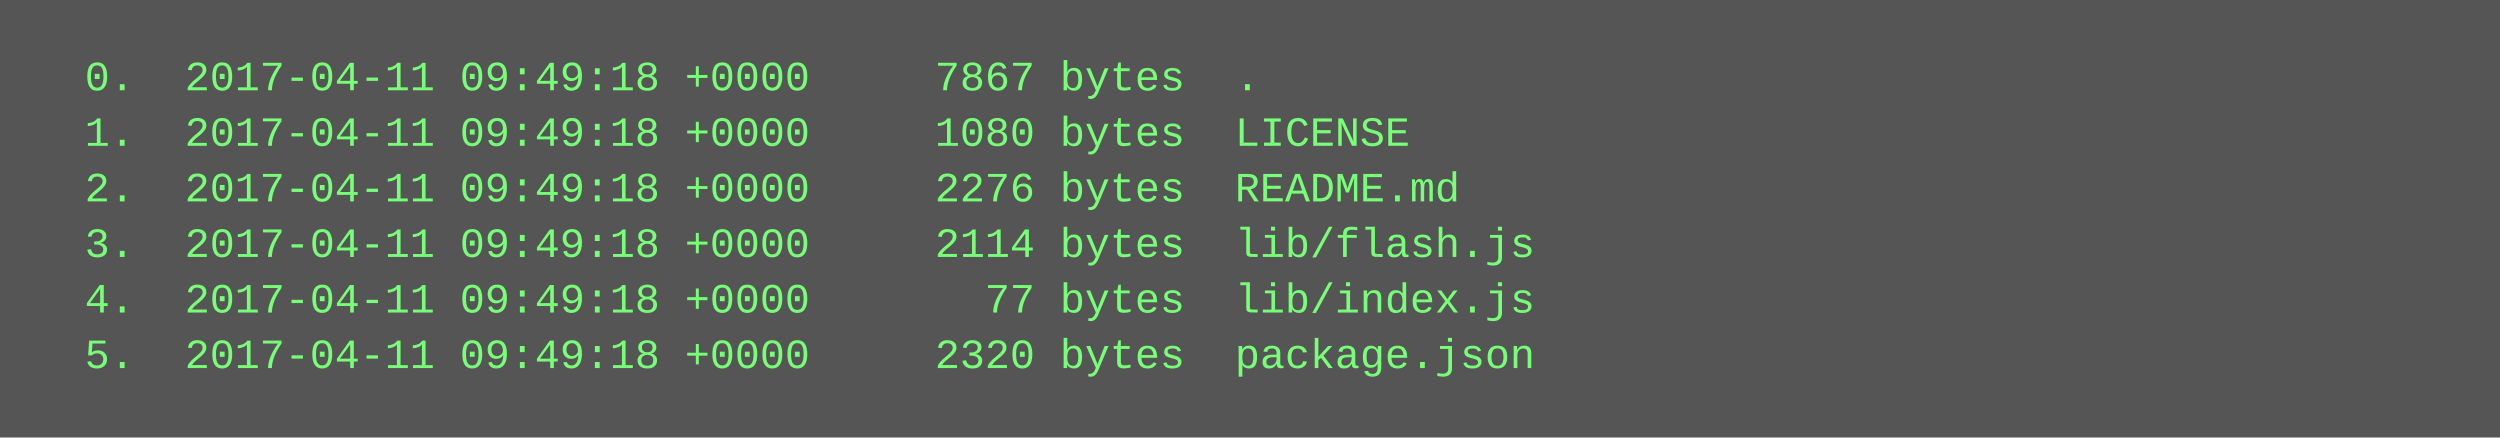
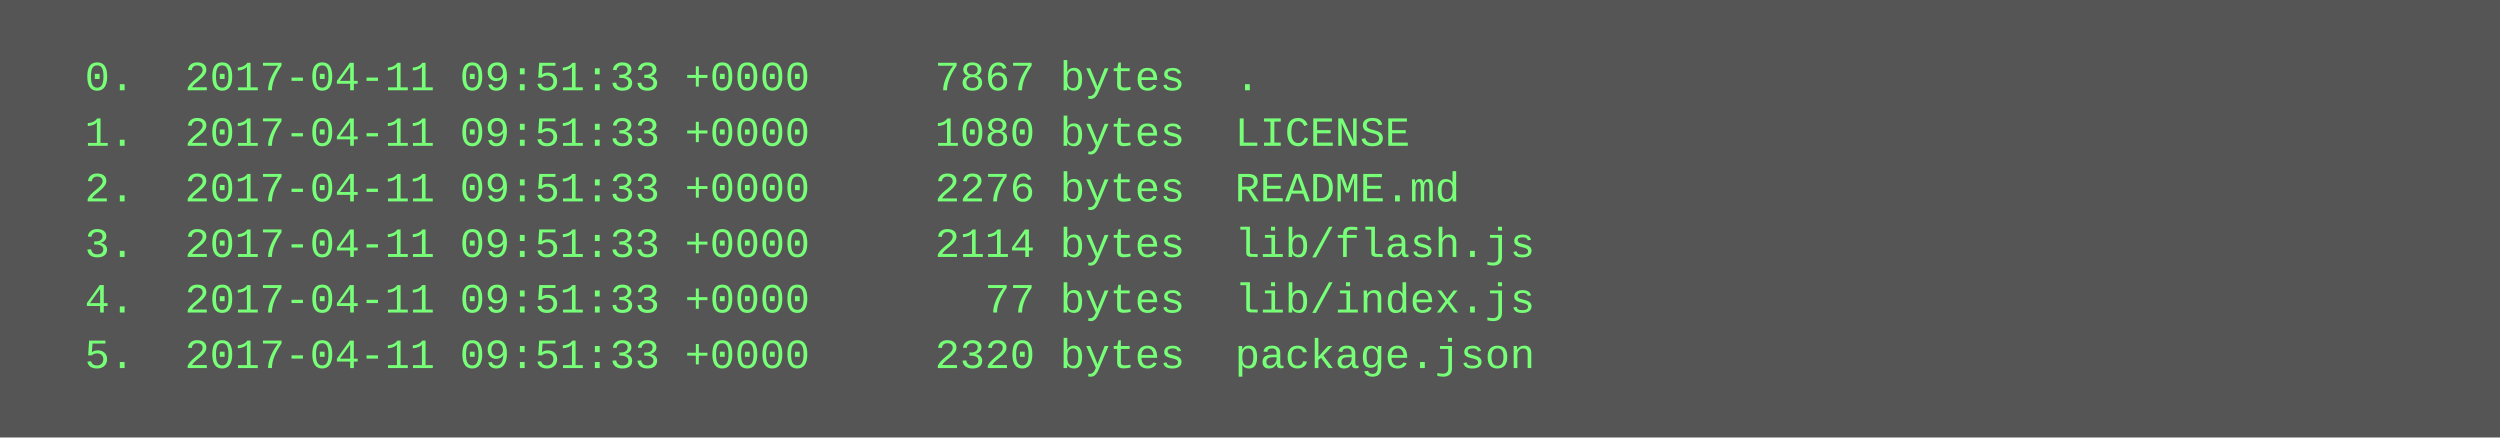
<svg xmlns="http://www.w3.org/2000/svg" height="126" width="720">
  <rect height="126" fill="#555" width="720" />
  <text fill="#7f7" font-family="Courier New" font-size="12" xml:space="preserve">
-     <tspan x="10" y="26">  0.  2017-04-11 09:49:18 +0000     7867 bytes  .</tspan>
-     <tspan x="10" y="42">  1.  2017-04-11 09:49:18 +0000     1080 bytes  LICENSE</tspan>
-     <tspan x="10" y="58">  2.  2017-04-11 09:49:18 +0000     2276 bytes  README.md</tspan>
-     <tspan x="10" y="74">  3.  2017-04-11 09:49:18 +0000     2114 bytes  lib/flash.js</tspan>
-     <tspan x="10" y="90">  4.  2017-04-11 09:49:18 +0000       77 bytes  lib/index.js</tspan>
-     <tspan x="10" y="106">  5.  2017-04-11 09:49:18 +0000     2320 bytes  package.json</tspan>
+     <tspan x="10" y="26">  0.  2017-04-11 09:51:33 +0000     7867 bytes  .</tspan>
+     <tspan x="10" y="42">  1.  2017-04-11 09:51:33 +0000     1080 bytes  LICENSE</tspan>
+     <tspan x="10" y="58">  2.  2017-04-11 09:51:33 +0000     2276 bytes  README.md</tspan>
+     <tspan x="10" y="74">  3.  2017-04-11 09:51:33 +0000     2114 bytes  lib/flash.js</tspan>
+     <tspan x="10" y="90">  4.  2017-04-11 09:51:33 +0000       77 bytes  lib/index.js</tspan>
+     <tspan x="10" y="106">  5.  2017-04-11 09:51:33 +0000     2320 bytes  package.json</tspan>
  </text>
</svg>
